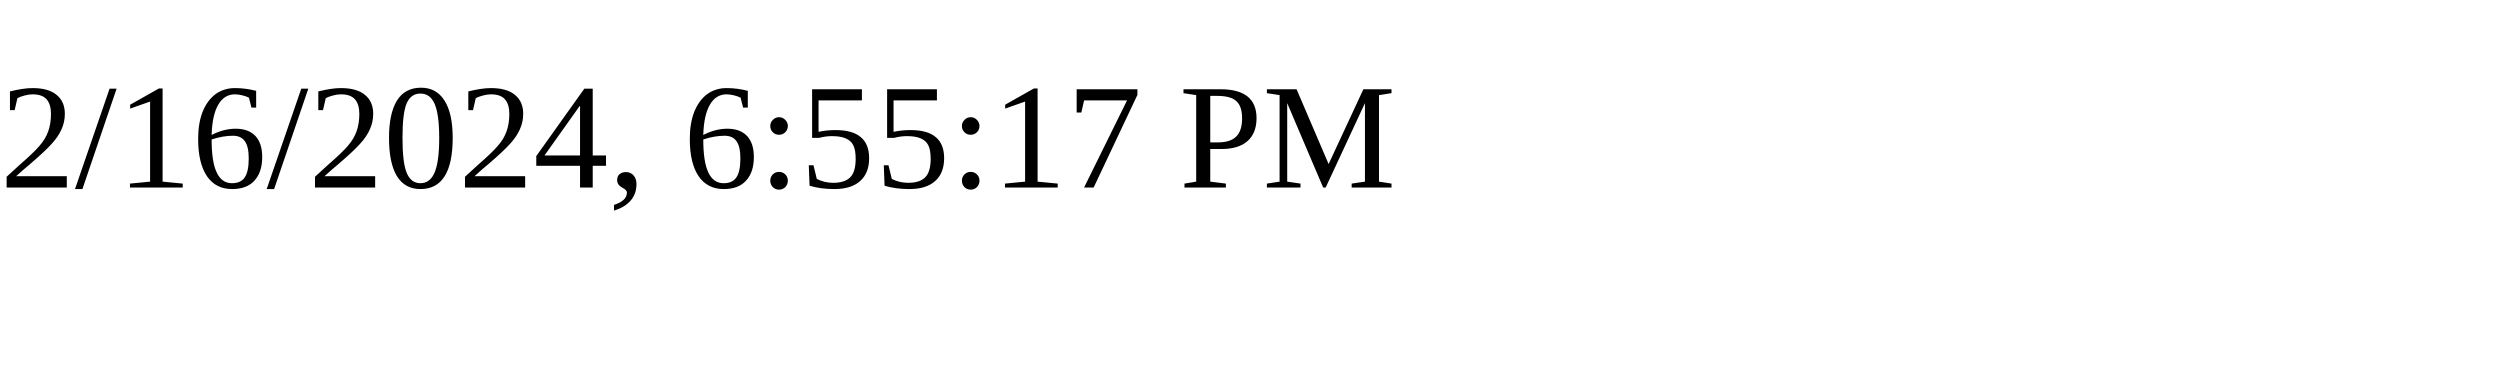
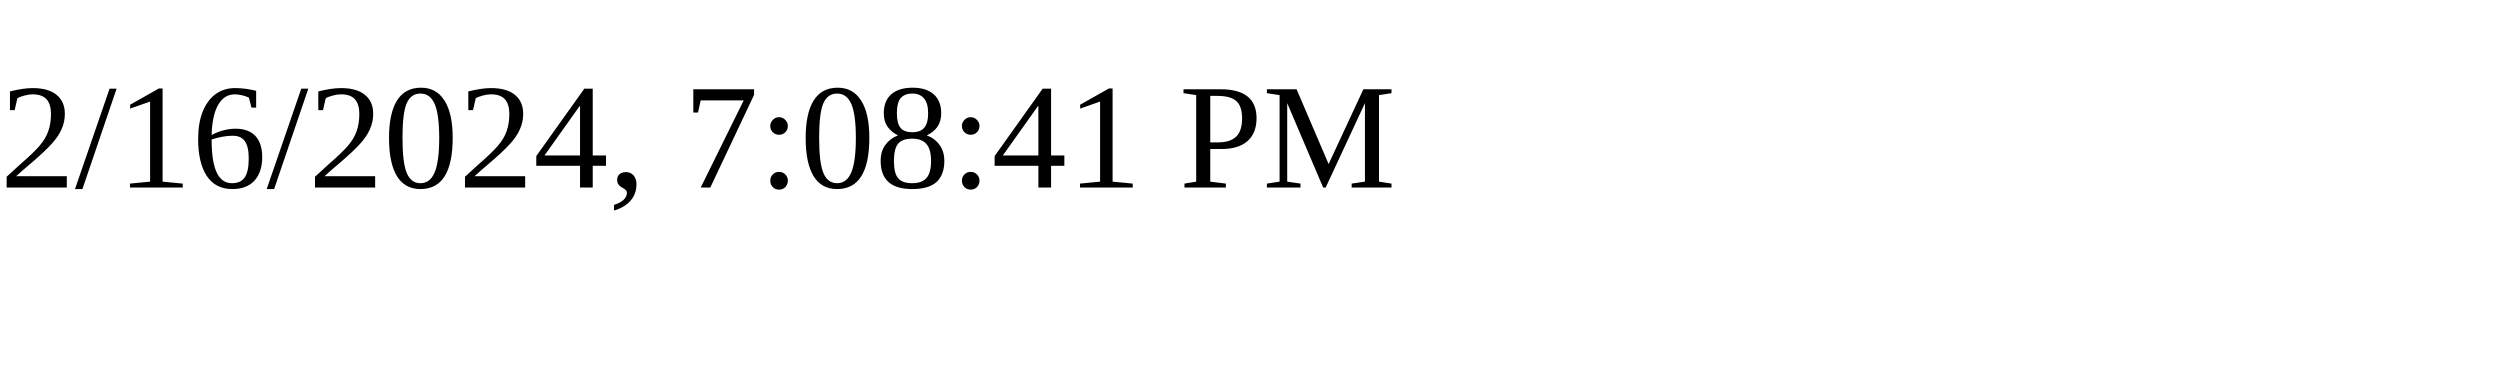
<svg xmlns="http://www.w3.org/2000/svg" height="30" width="200">
-   <text x="0" y="15">2/16/2024, 6:55:17 PM</text>
+   <text x="0" y="15">2/16/2024, 7:08:41 PM</text>
</svg>
